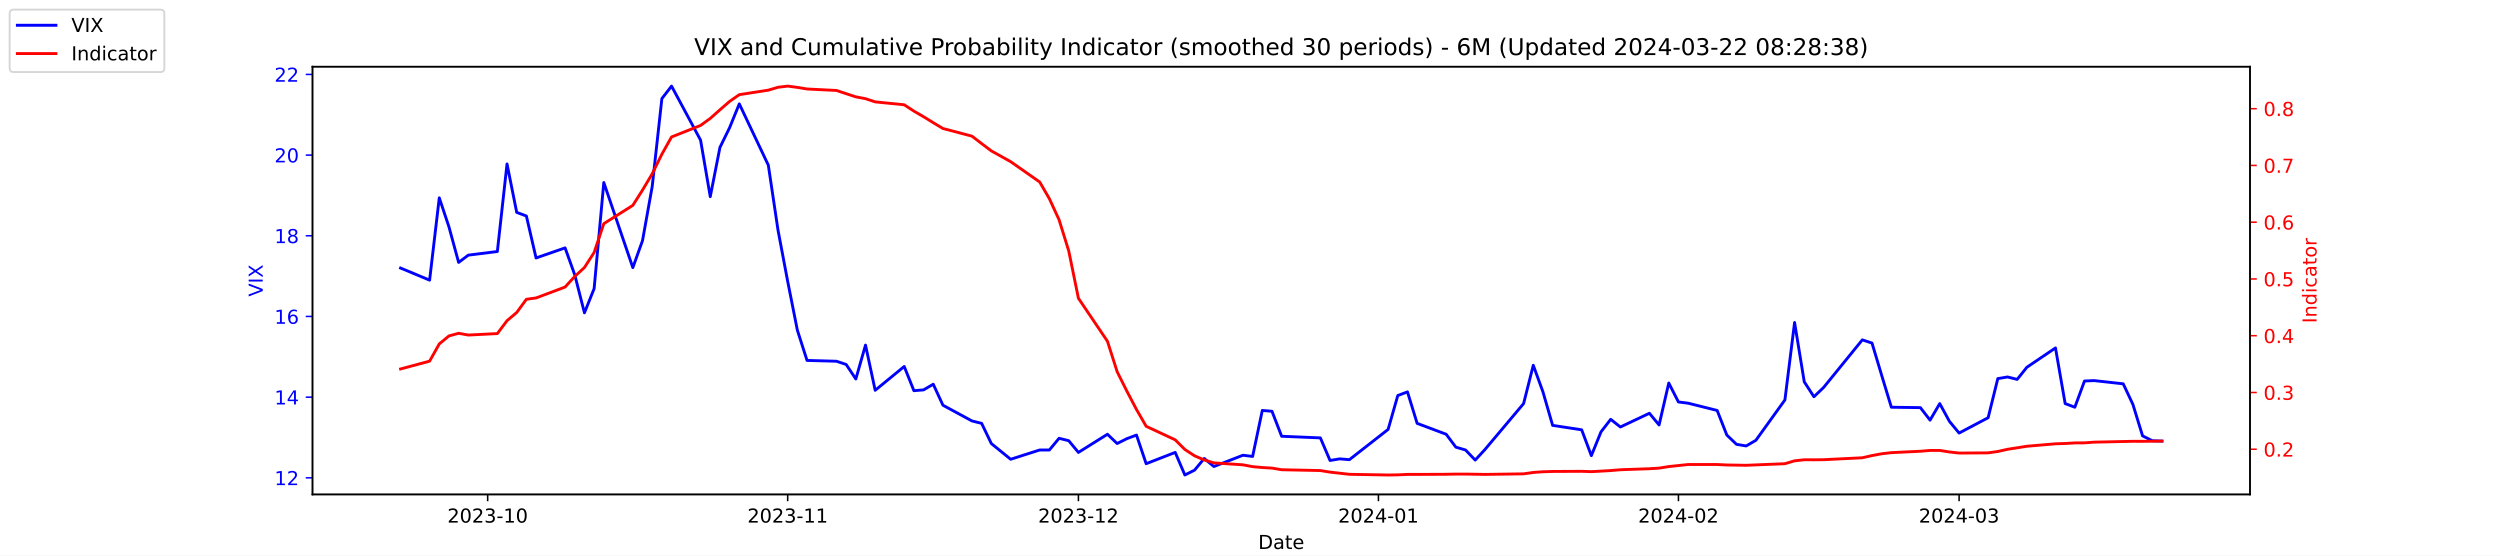
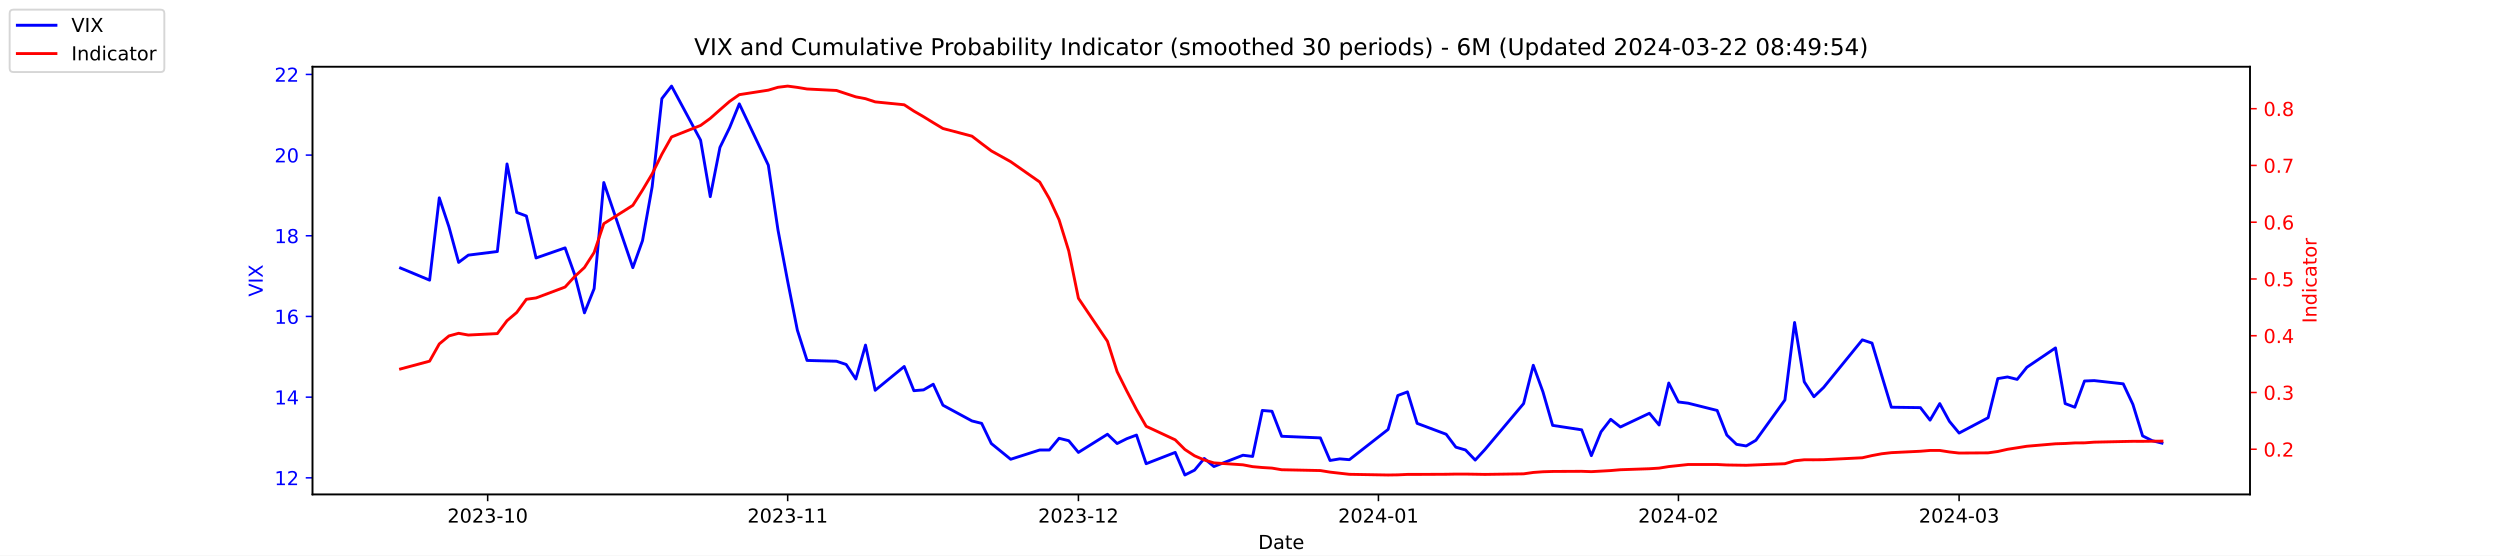
<svg xmlns="http://www.w3.org/2000/svg" xmlns:xlink="http://www.w3.org/1999/xlink" width="1296pt" height="288pt" viewBox="0 0 1296 288" version="1.1">
  <defs>
    <style type="text/css">*{stroke-linejoin: round; stroke-linecap: butt}</style>
  </defs>
  <g id="figure_1">
    <g id="patch_1">
      <path d="M 0 288  L 1296 288  L 1296 0  L 0 0  z " style="fill: #ffffff" />
    </g>
    <g id="axes_1">
      <g id="patch_2">
        <path d="M 162 256.32  L 1166.4 256.32  L 1166.4 34.56  L 162 34.56  z " style="fill: #ffffff" />
      </g>
      <g id="matplotlib.axis_1">
        <g id="xtick_1">
          <g id="line2d_1">
            <defs>
-               <path id="m52e87217d0" d="M 0 0  L 0 3.5  " style="stroke: #000000; stroke-width: 0.8" />
+               <path id="m4d97720568" d="M 0 0  L 0 3.5  " style="stroke: #000000; stroke-width: 0.8" />
            </defs>
            <g>
-               <use xlink:href="#m52e87217d0" x="252.807" y="256.32" style="stroke: #000000; stroke-width: 0.8" />
+               <use xlink:href="#m4d97720568" x="252.807" y="256.32" style="stroke: #000000; stroke-width: 0.8" />
            </g>
          </g>
          <g id="text_1">
            <g transform="translate(231.916 270.9184) scale(0.1 -0.1)">
              <defs>
                <path id="DejaVuSans-32" d="M 1228 531  L 3431 531  L 3431 0  L 469 0  L 469 531  Q 828 903 1448 1529  Q 2069 2156 2228 2338  Q 2531 2678 2651 2914  Q 2772 3150 2772 3378  Q 2772 3750 2511 3984  Q 2250 4219 1831 4219  Q 1534 4219 1204 4116  Q 875 4013 500 3803  L 500 4441  Q 881 4594 1212 4672  Q 1544 4750 1819 4750  Q 2544 4750 2975 4387  Q 3406 4025 3406 3419  Q 3406 3131 3298 2873  Q 3191 2616 2906 2266  Q 2828 2175 2409 1742  Q 1991 1309 1228 531  z " transform="scale(0.015625)" />
                <path id="DejaVuSans-30" d="M 2034 4250  Q 1547 4250 1301 3770  Q 1056 3291 1056 2328  Q 1056 1369 1301 889  Q 1547 409 2034 409  Q 2525 409 2770 889  Q 3016 1369 3016 2328  Q 3016 3291 2770 3770  Q 2525 4250 2034 4250  z M 2034 4750  Q 2819 4750 3233 4129  Q 3647 3509 3647 2328  Q 3647 1150 3233 529  Q 2819 -91 2034 -91  Q 1250 -91 836 529  Q 422 1150 422 2328  Q 422 3509 836 4129  Q 1250 4750 2034 4750  z " transform="scale(0.015625)" />
                <path id="DejaVuSans-33" d="M 2597 2516  Q 3050 2419 3304 2112  Q 3559 1806 3559 1356  Q 3559 666 3084 287  Q 2609 -91 1734 -91  Q 1441 -91 1130 -33  Q 819 25 488 141  L 488 750  Q 750 597 1062 519  Q 1375 441 1716 441  Q 2309 441 2620 675  Q 2931 909 2931 1356  Q 2931 1769 2642 2001  Q 2353 2234 1838 2234  L 1294 2234  L 1294 2753  L 1863 2753  Q 2328 2753 2575 2939  Q 2822 3125 2822 3475  Q 2822 3834 2567 4026  Q 2313 4219 1838 4219  Q 1578 4219 1281 4162  Q 984 4106 628 3988  L 628 4550  Q 988 4650 1302 4700  Q 1616 4750 1894 4750  Q 2613 4750 3031 4423  Q 3450 4097 3450 3541  Q 3450 3153 3228 2886  Q 3006 2619 2597 2516  z " transform="scale(0.015625)" />
                <path id="DejaVuSans-2d" d="M 313 2009  L 1997 2009  L 1997 1497  L 313 1497  L 313 2009  z " transform="scale(0.015625)" />
                <path id="DejaVuSans-31" d="M 794 531  L 1825 531  L 1825 4091  L 703 3866  L 703 4441  L 1819 4666  L 2450 4666  L 2450 531  L 3481 531  L 3481 0  L 794 0  L 794 531  z " transform="scale(0.015625)" />
              </defs>
              <use xlink:href="#DejaVuSans-32" />
              <use xlink:href="#DejaVuSans-30" x="63.623" />
              <use xlink:href="#DejaVuSans-32" x="127.246" />
              <use xlink:href="#DejaVuSans-33" x="190.869" />
              <use xlink:href="#DejaVuSans-2d" x="254.492" />
              <use xlink:href="#DejaVuSans-31" x="290.576" />
              <use xlink:href="#DejaVuSans-30" x="354.199" />
            </g>
          </g>
        </g>
        <g id="xtick_2">
          <g id="line2d_2">
            <g>
-               <use xlink:href="#m52e87217d0" x="408.334" y="256.32" style="stroke: #000000; stroke-width: 0.8" />
+               <use xlink:href="#m4d97720568" x="408.334" y="256.32" style="stroke: #000000; stroke-width: 0.8" />
            </g>
          </g>
          <g id="text_2">
            <g transform="translate(387.4425 270.9184) scale(0.1 -0.1)">
              <use xlink:href="#DejaVuSans-32" />
              <use xlink:href="#DejaVuSans-30" x="63.623" />
              <use xlink:href="#DejaVuSans-32" x="127.246" />
              <use xlink:href="#DejaVuSans-33" x="190.869" />
              <use xlink:href="#DejaVuSans-2d" x="254.492" />
              <use xlink:href="#DejaVuSans-31" x="290.576" />
              <use xlink:href="#DejaVuSans-31" x="354.199" />
            </g>
          </g>
        </g>
        <g id="xtick_3">
          <g id="line2d_3">
            <g>
-               <use xlink:href="#m52e87217d0" x="559.052" y="256.32" style="stroke: #000000; stroke-width: 0.8" />
+               <use xlink:href="#m4d97720568" x="559.052" y="256.32" style="stroke: #000000; stroke-width: 0.8" />
            </g>
          </g>
          <g id="text_3">
            <g transform="translate(538.161 270.9184) scale(0.1 -0.1)">
              <use xlink:href="#DejaVuSans-32" />
              <use xlink:href="#DejaVuSans-30" x="63.623" />
              <use xlink:href="#DejaVuSans-32" x="127.246" />
              <use xlink:href="#DejaVuSans-33" x="190.869" />
              <use xlink:href="#DejaVuSans-2d" x="254.492" />
              <use xlink:href="#DejaVuSans-31" x="290.576" />
              <use xlink:href="#DejaVuSans-32" x="354.199" />
            </g>
          </g>
        </g>
        <g id="xtick_4">
          <g id="line2d_4">
            <g>
-               <use xlink:href="#m52e87217d0" x="714.579" y="256.32" style="stroke: #000000; stroke-width: 0.8" />
+               <use xlink:href="#m4d97720568" x="714.579" y="256.32" style="stroke: #000000; stroke-width: 0.8" />
            </g>
          </g>
          <g id="text_4">
            <g transform="translate(693.6875 270.9184) scale(0.1 -0.1)">
              <defs>
                <path id="DejaVuSans-34" d="M 2419 4116  L 825 1625  L 2419 1625  L 2419 4116  z M 2253 4666  L 3047 4666  L 3047 1625  L 3713 1625  L 3713 1100  L 3047 1100  L 3047 0  L 2419 0  L 2419 1100  L 313 1100  L 313 1709  L 2253 4666  z " transform="scale(0.015625)" />
              </defs>
              <use xlink:href="#DejaVuSans-32" />
              <use xlink:href="#DejaVuSans-30" x="63.623" />
              <use xlink:href="#DejaVuSans-32" x="127.246" />
              <use xlink:href="#DejaVuSans-34" x="190.869" />
              <use xlink:href="#DejaVuSans-2d" x="254.492" />
              <use xlink:href="#DejaVuSans-30" x="290.576" />
              <use xlink:href="#DejaVuSans-31" x="354.199" />
            </g>
          </g>
        </g>
        <g id="xtick_5">
          <g id="line2d_5">
            <g>
-               <use xlink:href="#m52e87217d0" x="870.105" y="256.32" style="stroke: #000000; stroke-width: 0.8" />
+               <use xlink:href="#m4d97720568" x="870.105" y="256.32" style="stroke: #000000; stroke-width: 0.8" />
            </g>
          </g>
          <g id="text_5">
            <g transform="translate(849.2139 270.9184) scale(0.1 -0.1)">
              <use xlink:href="#DejaVuSans-32" />
              <use xlink:href="#DejaVuSans-30" x="63.623" />
              <use xlink:href="#DejaVuSans-32" x="127.246" />
              <use xlink:href="#DejaVuSans-34" x="190.869" />
              <use xlink:href="#DejaVuSans-2d" x="254.492" />
              <use xlink:href="#DejaVuSans-30" x="290.576" />
              <use xlink:href="#DejaVuSans-32" x="354.199" />
            </g>
          </g>
        </g>
        <g id="xtick_6">
          <g id="line2d_6">
            <g>
-               <use xlink:href="#m52e87217d0" x="1015.598" y="256.32" style="stroke: #000000; stroke-width: 0.8" />
+               <use xlink:href="#m4d97720568" x="1015.598" y="256.32" style="stroke: #000000; stroke-width: 0.8" />
            </g>
          </g>
          <g id="text_6">
            <g transform="translate(994.7064 270.9184) scale(0.1 -0.1)">
              <use xlink:href="#DejaVuSans-32" />
              <use xlink:href="#DejaVuSans-30" x="63.623" />
              <use xlink:href="#DejaVuSans-32" x="127.246" />
              <use xlink:href="#DejaVuSans-34" x="190.869" />
              <use xlink:href="#DejaVuSans-2d" x="254.492" />
              <use xlink:href="#DejaVuSans-30" x="290.576" />
              <use xlink:href="#DejaVuSans-33" x="354.199" />
            </g>
          </g>
        </g>
        <g id="text_7">
          <g transform="translate(652.2492 284.5966) scale(0.1 -0.1)">
            <defs>
              <path id="DejaVuSans-44" d="M 1259 4147  L 1259 519  L 2022 519  Q 2988 519 3436 956  Q 3884 1394 3884 2338  Q 3884 3275 3436 3711  Q 2988 4147 2022 4147  L 1259 4147  z M 628 4666  L 1925 4666  Q 3281 4666 3915 4102  Q 4550 3538 4550 2338  Q 4550 1131 3912 565  Q 3275 0 1925 0  L 628 0  L 628 4666  z " transform="scale(0.015625)" />
              <path id="DejaVuSans-61" d="M 2194 1759  Q 1497 1759 1228 1600  Q 959 1441 959 1056  Q 959 750 1161 570  Q 1363 391 1709 391  Q 2188 391 2477 730  Q 2766 1069 2766 1631  L 2766 1759  L 2194 1759  z M 3341 1997  L 3341 0  L 2766 0  L 2766 531  Q 2569 213 2275 61  Q 1981 -91 1556 -91  Q 1019 -91 701 211  Q 384 513 384 1019  Q 384 1609 779 1909  Q 1175 2209 1959 2209  L 2766 2209  L 2766 2266  Q 2766 2663 2505 2880  Q 2244 3097 1772 3097  Q 1472 3097 1187 3025  Q 903 2953 641 2809  L 641 3341  Q 956 3463 1253 3523  Q 1550 3584 1831 3584  Q 2591 3584 2966 3190  Q 3341 2797 3341 1997  z " transform="scale(0.015625)" />
              <path id="DejaVuSans-74" d="M 1172 4494  L 1172 3500  L 2356 3500  L 2356 3053  L 1172 3053  L 1172 1153  Q 1172 725 1289 603  Q 1406 481 1766 481  L 2356 481  L 2356 0  L 1766 0  Q 1100 0 847 248  Q 594 497 594 1153  L 594 3053  L 172 3053  L 172 3500  L 594 3500  L 594 4494  L 1172 4494  z " transform="scale(0.015625)" />
              <path id="DejaVuSans-65" d="M 3597 1894  L 3597 1613  L 953 1613  Q 991 1019 1311 708  Q 1631 397 2203 397  Q 2534 397 2845 478  Q 3156 559 3463 722  L 3463 178  Q 3153 47 2828 -22  Q 2503 -91 2169 -91  Q 1331 -91 842 396  Q 353 884 353 1716  Q 353 2575 817 3079  Q 1281 3584 2069 3584  Q 2775 3584 3186 3129  Q 3597 2675 3597 1894  z M 3022 2063  Q 3016 2534 2758 2815  Q 2500 3097 2075 3097  Q 1594 3097 1305 2825  Q 1016 2553 972 2059  L 3022 2063  z " transform="scale(0.015625)" />
            </defs>
            <use xlink:href="#DejaVuSans-44" />
            <use xlink:href="#DejaVuSans-61" x="77.002" />
            <use xlink:href="#DejaVuSans-74" x="138.281" />
            <use xlink:href="#DejaVuSans-65" x="177.49" />
          </g>
        </g>
      </g>
      <g id="matplotlib.axis_2">
        <g id="ytick_1">
          <g id="line2d_7">
            <defs>
-               <path id="m7aaff15468" d="M 0 0  L -3.5 0  " style="stroke: #0000ff; stroke-width: 0.8" />
+               <path id="m258f6208fd" d="M 0 0  L -3.5 0  " style="stroke: #0000ff; stroke-width: 0.8" />
            </defs>
            <g>
-               <use xlink:href="#m7aaff15468" x="162" y="247.704" style="fill: #0000ff; stroke: #0000ff; stroke-width: 0.8" />
+               <use xlink:href="#m258f6208fd" x="162" y="247.704" style="fill: #0000ff; stroke: #0000ff; stroke-width: 0.8" />
            </g>
          </g>
          <g id="text_8">
            <g style="fill: #0000ff" transform="translate(142.275 251.5031) scale(0.1 -0.1)">
              <use xlink:href="#DejaVuSans-31" />
              <use xlink:href="#DejaVuSans-32" x="63.623" />
            </g>
          </g>
        </g>
        <g id="ytick_2">
          <g id="line2d_8">
            <g>
-               <use xlink:href="#m7aaff15468" x="162" y="205.878" style="fill: #0000ff; stroke: #0000ff; stroke-width: 0.8" />
+               <use xlink:href="#m258f6208fd" x="162" y="205.878" style="fill: #0000ff; stroke: #0000ff; stroke-width: 0.8" />
            </g>
          </g>
          <g id="text_9">
            <g style="fill: #0000ff" transform="translate(142.275 209.6774) scale(0.1 -0.1)">
              <use xlink:href="#DejaVuSans-31" />
              <use xlink:href="#DejaVuSans-34" x="63.623" />
            </g>
          </g>
        </g>
        <g id="ytick_3">
          <g id="line2d_9">
            <g>
-               <use xlink:href="#m7aaff15468" x="162" y="164.052" style="fill: #0000ff; stroke: #0000ff; stroke-width: 0.8" />
+               <use xlink:href="#m258f6208fd" x="162" y="164.052" style="fill: #0000ff; stroke: #0000ff; stroke-width: 0.8" />
            </g>
          </g>
          <g id="text_10">
            <g style="fill: #0000ff" transform="translate(142.275 167.8517) scale(0.1 -0.1)">
              <defs>
                <path id="DejaVuSans-36" d="M 2113 2584  Q 1688 2584 1439 2293  Q 1191 2003 1191 1497  Q 1191 994 1439 701  Q 1688 409 2113 409  Q 2538 409 2786 701  Q 3034 994 3034 1497  Q 3034 2003 2786 2293  Q 2538 2584 2113 2584  z M 3366 4563  L 3366 3988  Q 3128 4100 2886 4159  Q 2644 4219 2406 4219  Q 1781 4219 1451 3797  Q 1122 3375 1075 2522  Q 1259 2794 1537 2939  Q 1816 3084 2150 3084  Q 2853 3084 3261 2657  Q 3669 2231 3669 1497  Q 3669 778 3244 343  Q 2819 -91 2113 -91  Q 1303 -91 875 529  Q 447 1150 447 2328  Q 447 3434 972 4092  Q 1497 4750 2381 4750  Q 2619 4750 2861 4703  Q 3103 4656 3366 4563  z " transform="scale(0.015625)" />
              </defs>
              <use xlink:href="#DejaVuSans-31" />
              <use xlink:href="#DejaVuSans-36" x="63.623" />
            </g>
          </g>
        </g>
        <g id="ytick_4">
          <g id="line2d_10">
            <g>
-               <use xlink:href="#m7aaff15468" x="162" y="122.227" style="fill: #0000ff; stroke: #0000ff; stroke-width: 0.8" />
+               <use xlink:href="#m258f6208fd" x="162" y="122.227" style="fill: #0000ff; stroke: #0000ff; stroke-width: 0.8" />
            </g>
          </g>
          <g id="text_11">
            <g style="fill: #0000ff" transform="translate(142.275 126.0259) scale(0.1 -0.1)">
              <defs>
                <path id="DejaVuSans-38" d="M 2034 2216  Q 1584 2216 1326 1975  Q 1069 1734 1069 1313  Q 1069 891 1326 650  Q 1584 409 2034 409  Q 2484 409 2743 651  Q 3003 894 3003 1313  Q 3003 1734 2745 1975  Q 2488 2216 2034 2216  z M 1403 2484  Q 997 2584 770 2862  Q 544 3141 544 3541  Q 544 4100 942 4425  Q 1341 4750 2034 4750  Q 2731 4750 3128 4425  Q 3525 4100 3525 3541  Q 3525 3141 3298 2862  Q 3072 2584 2669 2484  Q 3125 2378 3379 2068  Q 3634 1759 3634 1313  Q 3634 634 3220 271  Q 2806 -91 2034 -91  Q 1263 -91 848 271  Q 434 634 434 1313  Q 434 1759 690 2068  Q 947 2378 1403 2484  z M 1172 3481  Q 1172 3119 1398 2916  Q 1625 2713 2034 2713  Q 2441 2713 2670 2916  Q 2900 3119 2900 3481  Q 2900 3844 2670 4047  Q 2441 4250 2034 4250  Q 1625 4250 1398 4047  Q 1172 3844 1172 3481  z " transform="scale(0.015625)" />
              </defs>
              <use xlink:href="#DejaVuSans-31" />
              <use xlink:href="#DejaVuSans-38" x="63.623" />
            </g>
          </g>
        </g>
        <g id="ytick_5">
          <g id="line2d_11">
            <g>
-               <use xlink:href="#m7aaff15468" x="162" y="80.401" style="fill: #0000ff; stroke: #0000ff; stroke-width: 0.8" />
+               <use xlink:href="#m258f6208fd" x="162" y="80.401" style="fill: #0000ff; stroke: #0000ff; stroke-width: 0.8" />
            </g>
          </g>
          <g id="text_12">
            <g style="fill: #0000ff" transform="translate(142.275 84.2002) scale(0.1 -0.1)">
              <use xlink:href="#DejaVuSans-32" />
              <use xlink:href="#DejaVuSans-30" x="63.623" />
            </g>
          </g>
        </g>
        <g id="ytick_6">
          <g id="line2d_12">
            <g>
-               <use xlink:href="#m7aaff15468" x="162" y="38.575" style="fill: #0000ff; stroke: #0000ff; stroke-width: 0.8" />
+               <use xlink:href="#m258f6208fd" x="162" y="38.575" style="fill: #0000ff; stroke: #0000ff; stroke-width: 0.8" />
            </g>
          </g>
          <g id="text_13">
            <g style="fill: #0000ff" transform="translate(142.275 42.37447) scale(0.1 -0.1)">
              <use xlink:href="#DejaVuSans-32" />
              <use xlink:href="#DejaVuSans-32" x="63.623" />
            </g>
          </g>
        </g>
        <g id="text_14">
          <g style="fill: #0000ff" transform="translate(136.1953 153.7603) rotate(-90) scale(0.1 -0.1)">
            <defs>
              <path id="DejaVuSans-56" d="M 1831 0  L 50 4666  L 709 4666  L 2188 738  L 3669 4666  L 4325 4666  L 2547 0  L 1831 0  z " transform="scale(0.015625)" />
              <path id="DejaVuSans-49" d="M 628 4666  L 1259 4666  L 1259 0  L 628 0  L 628 4666  z " transform="scale(0.015625)" />
              <path id="DejaVuSans-58" d="M 403 4666  L 1081 4666  L 2241 2931  L 3406 4666  L 4084 4666  L 2584 2425  L 4184 0  L 3506 0  L 2194 1984  L 872 0  L 191 0  L 1856 2491  L 403 4666  z " transform="scale(0.015625)" />
            </defs>
            <use xlink:href="#DejaVuSans-56" />
            <use xlink:href="#DejaVuSans-49" x="68.408" />
            <use xlink:href="#DejaVuSans-58" x="97.9" />
          </g>
        </g>
      </g>
      <g id="line2d_13">
-         <path d="M 207.655 138.957  L 222.705 145.231  L 227.722 102.569  L 232.739 117.626  L 237.756 136.029  L 242.773 132.265  L 257.824 130.383  L 262.841 85.002  L 267.858 110.097  L 272.875 111.979  L 277.892 133.729  L 292.943 128.501  L 297.96 142.512  L 302.977 162.17  L 307.994 149.623  L 313.011 94.622  L 328.062 138.748  L 333.079 124.736  L 338.096 96.713  L 343.113 51.123  L 348.13 44.64  L 363.181 72.663  L 368.198 101.941  L 373.215 76.428  L 378.232 66.18  L 383.249 53.842  L 398.3 85.629  L 403.317 119.299  L 408.334 145.858  L 413.351 171.163  L 418.368 186.847  L 433.628 187.266  L 438.645 188.939  L 443.662 196.467  L 448.679 178.901  L 453.696 202.323  L 468.747 189.984  L 473.764 202.532  L 478.781 202.114  L 483.798 199.186  L 488.815 210.061  L 503.866 218.217  L 508.883 219.472  L 513.9 229.928  L 523.934 238.084  L 538.984 233.274  L 544.001 233.274  L 549.018 227.209  L 554.035 228.464  L 559.052 234.529  L 574.103 225.118  L 579.12 229.928  L 584.137 227.418  L 589.154 225.536  L 594.171 240.384  L 609.222 234.529  L 614.239 246.24  L 619.256 243.73  L 624.273 237.666  L 629.29 241.848  L 644.341 235.993  L 649.358 236.62  L 654.375 212.779  L 659.392 213.198  L 664.409 226.164  L 684.477 227  L 689.494 238.711  L 694.511 237.875  L 699.528 238.293  L 719.596 222.608  L 724.613 205.042  L 729.63 203.159  L 734.647 219.472  L 749.698 225.118  L 754.715 231.81  L 759.732 233.274  L 764.749 238.502  L 769.766 233.065  L 789.834 209.224  L 794.851 189.357  L 799.868 203.159  L 804.885 220.517  L 819.936 222.818  L 824.952 236.202  L 829.969 223.863  L 834.986 217.38  L 840.003 221.354  L 855.054 214.243  L 860.071 220.308  L 865.088 198.559  L 870.105 208.388  L 875.122 209.015  L 890.173 212.779  L 895.19 225.536  L 900.207 230.346  L 905.224 231.183  L 910.241 228.255  L 925.292 207.342  L 930.309 167.189  L 935.326 197.931  L 940.343 205.669  L 945.36 200.859  L 965.428 176.182  L 970.445 177.855  L 975.462 194.585  L 980.479 211.106  L 995.53 211.316  L 1000.547 217.798  L 1005.564 209.224  L 1010.581 218.426  L 1015.598 224.491  L 1030.649 216.544  L 1035.666 196.258  L 1040.683 195.422  L 1045.7 196.677  L 1050.717 190.403  L 1065.559 180.364  L 1070.576 209.224  L 1075.593 211.106  L 1080.61 197.513  L 1085.627 197.304  L 1100.678 198.977  L 1105.695 209.642  L 1110.711 225.955  L 1115.728 228.464  L 1120.745 228.673  " clip-path="url(#pb12038849e)" style="fill: none; stroke: #0000ff; stroke-width: 1.5; stroke-linecap: square" />
+         <path d="M 207.655 138.957  L 222.705 145.231  L 227.722 102.569  L 232.739 117.626  L 237.756 136.029  L 242.773 132.265  L 257.824 130.383  L 262.841 85.002  L 267.858 110.097  L 272.875 111.979  L 277.892 133.729  L 292.943 128.501  L 297.96 142.512  L 302.977 162.17  L 307.994 149.623  L 313.011 94.622  L 328.062 138.748  L 333.079 124.736  L 338.096 96.713  L 343.113 51.123  L 348.13 44.64  L 363.181 72.663  L 368.198 101.941  L 373.215 76.428  L 378.232 66.18  L 383.249 53.842  L 398.3 85.629  L 403.317 119.299  L 408.334 145.858  L 413.351 171.163  L 418.368 186.847  L 433.628 187.266  L 438.645 188.939  L 443.662 196.467  L 448.679 178.901  L 453.696 202.323  L 468.747 189.984  L 473.764 202.532  L 478.781 202.114  L 483.798 199.186  L 488.815 210.061  L 503.866 218.217  L 508.883 219.472  L 513.9 229.928  L 523.934 238.084  L 538.984 233.274  L 544.001 233.274  L 549.018 227.209  L 554.035 228.464  L 559.052 234.529  L 574.103 225.118  L 579.12 229.928  L 584.137 227.418  L 589.154 225.536  L 594.171 240.384  L 609.222 234.529  L 614.239 246.24  L 619.256 243.73  L 624.273 237.666  L 629.29 241.848  L 644.341 235.993  L 649.358 236.62  L 654.375 212.779  L 659.392 213.198  L 664.409 226.164  L 684.477 227  L 689.494 238.711  L 694.511 237.875  L 699.528 238.293  L 719.596 222.608  L 724.613 205.042  L 729.63 203.159  L 734.647 219.472  L 749.698 225.118  L 754.715 231.81  L 759.732 233.274  L 764.749 238.502  L 769.766 233.065  L 789.834 209.224  L 794.851 189.357  L 799.868 203.159  L 804.885 220.517  L 819.936 222.818  L 824.952 236.202  L 829.969 223.863  L 834.986 217.38  L 840.003 221.354  L 855.054 214.243  L 860.071 220.308  L 865.088 198.559  L 870.105 208.388  L 875.122 209.015  L 890.173 212.779  L 895.19 225.536  L 900.207 230.346  L 905.224 231.183  L 910.241 228.255  L 925.292 207.342  L 930.309 167.189  L 935.326 197.931  L 940.343 205.669  L 945.36 200.859  L 965.428 176.182  L 970.445 177.855  L 975.462 194.585  L 980.479 211.106  L 995.53 211.316  L 1000.547 217.798  L 1005.564 209.224  L 1010.581 218.426  L 1015.598 224.491  L 1030.649 216.544  L 1035.666 196.258  L 1040.683 195.422  L 1045.7 196.677  L 1050.717 190.403  L 1065.559 180.364  L 1070.576 209.224  L 1075.593 211.106  L 1080.61 197.513  L 1085.627 197.304  L 1100.678 198.977  L 1105.695 209.642  L 1110.711 225.955  L 1115.728 228.464  L 1120.745 229.719  " clip-path="url(#p4dc5f3c552)" style="fill: none; stroke: #0000ff; stroke-width: 1.5; stroke-linecap: square" />
      </g>
      <g id="patch_3">
        <path d="M 162 256.32  L 162 34.56  " style="fill: none; stroke: #000000; stroke-width: 0.8; stroke-linejoin: miter; stroke-linecap: square" />
      </g>
      <g id="patch_4">
        <path d="M 1166.4 256.32  L 1166.4 34.56  " style="fill: none; stroke: #000000; stroke-width: 0.8; stroke-linejoin: miter; stroke-linecap: square" />
      </g>
      <g id="patch_5">
        <path d="M 162 256.32  L 1166.4 256.32  " style="fill: none; stroke: #000000; stroke-width: 0.8; stroke-linejoin: miter; stroke-linecap: square" />
      </g>
      <g id="patch_6">
        <path d="M 162 34.56  L 1166.4 34.56  " style="fill: none; stroke: #000000; stroke-width: 0.8; stroke-linejoin: miter; stroke-linecap: square" />
      </g>
    </g>
    <g id="axes_2">
      <g id="matplotlib.axis_3">
        <g id="ytick_7">
          <g id="line2d_14">
            <defs>
-               <path id="m39a2d31871" d="M 0 0  L 3.5 0  " style="stroke: #ff0000; stroke-width: 0.8" />
+               <path id="m35f347a5c9" d="M 0 0  L 3.5 0  " style="stroke: #ff0000; stroke-width: 0.8" />
            </defs>
            <g>
-               <use xlink:href="#m39a2d31871" x="1166.4" y="232.889" style="fill: #ff0000; stroke: #ff0000; stroke-width: 0.8" />
+               <use xlink:href="#m35f347a5c9" x="1166.4" y="232.889" style="fill: #ff0000; stroke: #ff0000; stroke-width: 0.8" />
            </g>
          </g>
          <g id="text_15">
-             <g style="fill: #ff0000" transform="translate(1173.4 236.6883) scale(0.1 -0.1)">
+             <g style="fill: #ff0000" transform="translate(1173.4 236.6884) scale(0.1 -0.1)">
              <defs>
                <path id="DejaVuSans-2e" d="M 684 794  L 1344 794  L 1344 0  L 684 0  L 684 794  z " transform="scale(0.015625)" />
              </defs>
              <use xlink:href="#DejaVuSans-30" />
              <use xlink:href="#DejaVuSans-2e" x="63.623" />
              <use xlink:href="#DejaVuSans-32" x="95.41" />
            </g>
          </g>
        </g>
        <g id="ytick_8">
          <g id="line2d_15">
            <g>
-               <use xlink:href="#m39a2d31871" x="1166.4" y="203.464" style="fill: #ff0000; stroke: #ff0000; stroke-width: 0.8" />
+               <use xlink:href="#m35f347a5c9" x="1166.4" y="203.464" style="fill: #ff0000; stroke: #ff0000; stroke-width: 0.8" />
            </g>
          </g>
          <g id="text_16">
-             <g style="fill: #ff0000" transform="translate(1173.4 207.2635) scale(0.1 -0.1)">
+             <g style="fill: #ff0000" transform="translate(1173.4 207.2636) scale(0.1 -0.1)">
              <use xlink:href="#DejaVuSans-30" />
              <use xlink:href="#DejaVuSans-2e" x="63.623" />
              <use xlink:href="#DejaVuSans-33" x="95.41" />
            </g>
          </g>
        </g>
        <g id="ytick_9">
          <g id="line2d_16">
            <g>
-               <use xlink:href="#m39a2d31871" x="1166.4" y="174.039" style="fill: #ff0000; stroke: #ff0000; stroke-width: 0.8" />
+               <use xlink:href="#m35f347a5c9" x="1166.4" y="174.04" style="fill: #ff0000; stroke: #ff0000; stroke-width: 0.8" />
            </g>
          </g>
          <g id="text_17">
-             <g style="fill: #ff0000" transform="translate(1173.4 177.8387) scale(0.1 -0.1)">
+             <g style="fill: #ff0000" transform="translate(1173.4 177.8388) scale(0.1 -0.1)">
              <use xlink:href="#DejaVuSans-30" />
              <use xlink:href="#DejaVuSans-2e" x="63.623" />
              <use xlink:href="#DejaVuSans-34" x="95.41" />
            </g>
          </g>
        </g>
        <g id="ytick_10">
          <g id="line2d_17">
            <g>
-               <use xlink:href="#m39a2d31871" x="1166.4" y="144.615" style="fill: #ff0000; stroke: #ff0000; stroke-width: 0.8" />
+               <use xlink:href="#m35f347a5c9" x="1166.4" y="144.615" style="fill: #ff0000; stroke: #ff0000; stroke-width: 0.8" />
            </g>
          </g>
          <g id="text_18">
-             <g style="fill: #ff0000" transform="translate(1173.4 148.4139) scale(0.1 -0.1)">
+             <g style="fill: #ff0000" transform="translate(1173.4 148.414) scale(0.1 -0.1)">
              <defs>
                <path id="DejaVuSans-35" d="M 691 4666  L 3169 4666  L 3169 4134  L 1269 4134  L 1269 2991  Q 1406 3038 1543 3061  Q 1681 3084 1819 3084  Q 2600 3084 3056 2656  Q 3513 2228 3513 1497  Q 3513 744 3044 326  Q 2575 -91 1722 -91  Q 1428 -91 1123 -41  Q 819 9 494 109  L 494 744  Q 775 591 1075 516  Q 1375 441 1709 441  Q 2250 441 2565 725  Q 2881 1009 2881 1497  Q 2881 1984 2565 2268  Q 2250 2553 1709 2553  Q 1456 2553 1204 2497  Q 953 2441 691 2322  L 691 4666  z " transform="scale(0.015625)" />
              </defs>
              <use xlink:href="#DejaVuSans-30" />
              <use xlink:href="#DejaVuSans-2e" x="63.623" />
              <use xlink:href="#DejaVuSans-35" x="95.41" />
            </g>
          </g>
        </g>
        <g id="ytick_11">
          <g id="line2d_18">
            <g>
-               <use xlink:href="#m39a2d31871" x="1166.4" y="115.19" style="fill: #ff0000; stroke: #ff0000; stroke-width: 0.8" />
+               <use xlink:href="#m35f347a5c9" x="1166.4" y="115.19" style="fill: #ff0000; stroke: #ff0000; stroke-width: 0.8" />
            </g>
          </g>
          <g id="text_19">
-             <g style="fill: #ff0000" transform="translate(1173.4 118.9891) scale(0.1 -0.1)">
+             <g style="fill: #ff0000" transform="translate(1173.4 118.9892) scale(0.1 -0.1)">
              <use xlink:href="#DejaVuSans-30" />
              <use xlink:href="#DejaVuSans-2e" x="63.623" />
              <use xlink:href="#DejaVuSans-36" x="95.41" />
            </g>
          </g>
        </g>
        <g id="ytick_12">
          <g id="line2d_19">
            <g>
-               <use xlink:href="#m39a2d31871" x="1166.4" y="85.765" style="fill: #ff0000; stroke: #ff0000; stroke-width: 0.8" />
+               <use xlink:href="#m35f347a5c9" x="1166.4" y="85.765" style="fill: #ff0000; stroke: #ff0000; stroke-width: 0.8" />
            </g>
          </g>
          <g id="text_20">
-             <g style="fill: #ff0000" transform="translate(1173.4 89.5643) scale(0.1 -0.1)">
+             <g style="fill: #ff0000" transform="translate(1173.4 89.5644) scale(0.1 -0.1)">
              <defs>
                <path id="DejaVuSans-37" d="M 525 4666  L 3525 4666  L 3525 4397  L 1831 0  L 1172 0  L 2766 4134  L 525 4134  L 525 4666  z " transform="scale(0.015625)" />
              </defs>
              <use xlink:href="#DejaVuSans-30" />
              <use xlink:href="#DejaVuSans-2e" x="63.623" />
              <use xlink:href="#DejaVuSans-37" x="95.41" />
            </g>
          </g>
        </g>
        <g id="ytick_13">
          <g id="line2d_20">
            <g>
-               <use xlink:href="#m39a2d31871" x="1166.4" y="56.34" style="fill: #ff0000; stroke: #ff0000; stroke-width: 0.8" />
+               <use xlink:href="#m35f347a5c9" x="1166.4" y="56.34" style="fill: #ff0000; stroke: #ff0000; stroke-width: 0.8" />
            </g>
          </g>
          <g id="text_21">
-             <g style="fill: #ff0000" transform="translate(1173.4 60.1395) scale(0.1 -0.1)">
+             <g style="fill: #ff0000" transform="translate(1173.4 60.1396) scale(0.1 -0.1)">
              <use xlink:href="#DejaVuSans-30" />
              <use xlink:href="#DejaVuSans-2e" x="63.623" />
              <use xlink:href="#DejaVuSans-38" x="95.41" />
            </g>
          </g>
        </g>
        <g id="text_22">
          <g style="fill: #ff0000" transform="translate(1200.902 167.5353) rotate(-90) scale(0.1 -0.1)">
            <defs>
              <path id="DejaVuSans-6e" d="M 3513 2113  L 3513 0  L 2938 0  L 2938 2094  Q 2938 2591 2744 2837  Q 2550 3084 2163 3084  Q 1697 3084 1428 2787  Q 1159 2491 1159 1978  L 1159 0  L 581 0  L 581 3500  L 1159 3500  L 1159 2956  Q 1366 3272 1645 3428  Q 1925 3584 2291 3584  Q 2894 3584 3203 3211  Q 3513 2838 3513 2113  z " transform="scale(0.015625)" />
              <path id="DejaVuSans-64" d="M 2906 2969  L 2906 4863  L 3481 4863  L 3481 0  L 2906 0  L 2906 525  Q 2725 213 2448 61  Q 2172 -91 1784 -91  Q 1150 -91 751 415  Q 353 922 353 1747  Q 353 2572 751 3078  Q 1150 3584 1784 3584  Q 2172 3584 2448 3432  Q 2725 3281 2906 2969  z M 947 1747  Q 947 1113 1208 752  Q 1469 391 1925 391  Q 2381 391 2643 752  Q 2906 1113 2906 1747  Q 2906 2381 2643 2742  Q 2381 3103 1925 3103  Q 1469 3103 1208 2742  Q 947 2381 947 1747  z " transform="scale(0.015625)" />
              <path id="DejaVuSans-69" d="M 603 3500  L 1178 3500  L 1178 0  L 603 0  L 603 3500  z M 603 4863  L 1178 4863  L 1178 4134  L 603 4134  L 603 4863  z " transform="scale(0.015625)" />
              <path id="DejaVuSans-63" d="M 3122 3366  L 3122 2828  Q 2878 2963 2633 3030  Q 2388 3097 2138 3097  Q 1578 3097 1268 2742  Q 959 2388 959 1747  Q 959 1106 1268 751  Q 1578 397 2138 397  Q 2388 397 2633 464  Q 2878 531 3122 666  L 3122 134  Q 2881 22 2623 -34  Q 2366 -91 2075 -91  Q 1284 -91 818 406  Q 353 903 353 1747  Q 353 2603 823 3093  Q 1294 3584 2113 3584  Q 2378 3584 2631 3529  Q 2884 3475 3122 3366  z " transform="scale(0.015625)" />
              <path id="DejaVuSans-6f" d="M 1959 3097  Q 1497 3097 1228 2736  Q 959 2375 959 1747  Q 959 1119 1226 758  Q 1494 397 1959 397  Q 2419 397 2687 759  Q 2956 1122 2956 1747  Q 2956 2369 2687 2733  Q 2419 3097 1959 3097  z M 1959 3584  Q 2709 3584 3137 3096  Q 3566 2609 3566 1747  Q 3566 888 3137 398  Q 2709 -91 1959 -91  Q 1206 -91 779 398  Q 353 888 353 1747  Q 353 2609 779 3096  Q 1206 3584 1959 3584  z " transform="scale(0.015625)" />
              <path id="DejaVuSans-72" d="M 2631 2963  Q 2534 3019 2420 3045  Q 2306 3072 2169 3072  Q 1681 3072 1420 2755  Q 1159 2438 1159 1844  L 1159 0  L 581 0  L 581 3500  L 1159 3500  L 1159 2956  Q 1341 3275 1631 3429  Q 1922 3584 2338 3584  Q 2397 3584 2469 3576  Q 2541 3569 2628 3553  L 2631 2963  z " transform="scale(0.015625)" />
            </defs>
            <use xlink:href="#DejaVuSans-49" />
            <use xlink:href="#DejaVuSans-6e" x="29.492" />
            <use xlink:href="#DejaVuSans-64" x="92.871" />
            <use xlink:href="#DejaVuSans-69" x="156.348" />
            <use xlink:href="#DejaVuSans-63" x="184.131" />
            <use xlink:href="#DejaVuSans-61" x="239.111" />
            <use xlink:href="#DejaVuSans-74" x="300.391" />
            <use xlink:href="#DejaVuSans-6f" x="339.6" />
            <use xlink:href="#DejaVuSans-72" x="400.781" />
          </g>
        </g>
      </g>
      <g id="line2d_21">
-         <path d="M 207.655 191.265  L 222.705 187.22  L 227.722 178.296  L 232.739 174.144  L 237.756 172.782  L 242.773 173.684  L 257.824 172.929  L 262.841 166.241  L 267.858 161.993  L 272.875 155.148  L 277.892 154.455  L 292.943 148.8  L 297.96 143.295  L 302.977 138.673  L 307.994 130.877  L 313.011 115.948  L 328.062 106.452  L 333.079 98.547  L 338.096 90.099  L 343.113 79.936  L 348.13 70.996  L 363.181 65.03  L 368.198 61.373  L 373.215 56.924  L 378.232 52.565  L 383.249 49.074  L 398.3 46.736  L 403.317 45.246  L 408.334 44.64  L 413.351 45.299  L 418.368 46.134  L 433.628 46.898  L 438.645 48.564  L 443.662 50.211  L 448.679 51.163  L 453.696 52.814  L 468.747 54.319  L 473.764 57.602  L 478.781 60.512  L 483.798 63.6  L 488.815 66.612  L 503.866 70.588  L 508.883 74.439  L 513.9 78.224  L 523.934 83.813  L 538.984 94.356  L 544.001 103.024  L 549.018 113.923  L 554.035 130.086  L 559.052 154.622  L 574.103 176.926  L 579.12 192.671  L 584.137 202.718  L 589.154 212.283  L 594.171 220.988  L 609.222 228.005  L 614.239 233.011  L 619.256 236.29  L 624.273 238.441  L 629.29 239.963  L 644.341 240.96  L 649.358 241.915  L 654.375 242.361  L 659.392 242.668  L 664.409 243.51  L 684.477 243.936  L 689.494 244.749  L 694.511 245.318  L 699.528 245.883  L 719.596 246.24  L 724.613 246.164  L 729.63 245.935  L 734.647 245.935  L 749.698 245.861  L 754.715 245.764  L 759.732 245.764  L 764.749 245.845  L 769.766 245.935  L 789.834 245.637  L 794.851 244.919  L 799.868 244.56  L 804.885 244.404  L 819.936 244.328  L 824.952 244.505  L 829.969 244.229  L 834.986 243.939  L 840.003 243.51  L 855.054 242.989  L 860.071 242.676  L 865.088 241.872  L 870.105 241.342  L 875.122 240.798  L 890.173 240.798  L 895.19 241.043  L 900.207 241.125  L 905.224 241.207  L 910.241 241.002  L 925.292 240.389  L 930.309 238.889  L 935.326 238.343  L 940.343 238.357  L 945.36 238.305  L 965.428 237.311  L 970.445 236.172  L 975.462 235.233  L 980.479 234.655  L 995.53 233.927  L 1000.547 233.508  L 1005.564 233.508  L 1010.581 234.299  L 1015.598 234.864  L 1030.649 234.76  L 1035.666 234.052  L 1040.683 232.922  L 1045.7 232.138  L 1050.717 231.335  L 1065.559 230.065  L 1070.576 229.905  L 1075.593 229.609  L 1080.61 229.575  L 1085.627 229.213  L 1100.678 228.881  L 1105.695 228.777  L 1110.711 228.791  L 1115.728 228.728  L 1120.745 228.644  " clip-path="url(#pb12038849e)" style="fill: none; stroke: #ff0000; stroke-width: 1.5; stroke-linecap: square" />
+         <path d="M 207.655 191.265  L 222.705 187.22  L 227.722 178.295  L 232.739 174.144  L 237.756 172.782  L 242.773 173.684  L 257.824 172.929  L 262.841 166.24  L 267.858 161.992  L 272.875 155.148  L 277.892 154.454  L 292.943 148.8  L 297.96 143.294  L 302.977 138.673  L 307.994 130.877  L 313.011 115.947  L 328.062 106.452  L 333.079 98.547  L 338.096 90.098  L 343.113 79.935  L 348.13 70.996  L 363.181 65.03  L 368.198 61.373  L 373.215 56.924  L 378.232 52.565  L 383.249 49.074  L 398.3 46.736  L 403.317 45.246  L 408.334 44.64  L 413.351 45.299  L 418.368 46.134  L 433.628 46.898  L 438.645 48.564  L 443.662 50.211  L 448.679 51.163  L 453.696 52.814  L 468.747 54.319  L 473.764 57.602  L 478.781 60.512  L 483.798 63.6  L 488.815 66.612  L 503.866 70.588  L 508.883 74.439  L 513.9 78.223  L 523.934 83.813  L 538.984 94.356  L 544.001 103.023  L 549.018 113.922  L 554.035 130.086  L 559.052 154.621  L 574.103 176.926  L 579.12 192.67  L 584.137 202.718  L 589.154 212.283  L 594.171 220.988  L 609.222 228.005  L 614.239 233.01  L 619.256 236.29  L 624.273 238.441  L 629.29 239.963  L 644.341 240.96  L 649.358 241.915  L 654.375 242.361  L 659.392 242.668  L 664.409 243.51  L 684.477 243.936  L 689.494 244.749  L 694.511 245.318  L 699.528 245.883  L 719.596 246.24  L 724.613 246.164  L 729.63 245.935  L 734.647 245.935  L 749.698 245.861  L 754.715 245.764  L 759.732 245.764  L 764.749 245.845  L 769.766 245.935  L 789.834 245.637  L 794.851 244.919  L 799.868 244.56  L 804.885 244.404  L 819.936 244.328  L 824.952 244.505  L 829.969 244.229  L 834.986 243.939  L 840.003 243.51  L 855.054 242.989  L 860.071 242.676  L 865.088 241.872  L 870.105 241.342  L 875.122 240.798  L 890.173 240.798  L 895.19 241.043  L 900.207 241.125  L 905.224 241.207  L 910.241 241.002  L 925.292 240.389  L 930.309 238.889  L 935.326 238.342  L 940.343 238.357  L 945.36 238.305  L 965.428 237.311  L 970.445 236.172  L 975.462 235.233  L 980.479 234.655  L 995.53 233.927  L 1000.547 233.508  L 1005.564 233.508  L 1010.581 234.299  L 1015.598 234.864  L 1030.649 234.76  L 1035.666 234.052  L 1040.683 232.922  L 1045.7 232.138  L 1050.717 231.335  L 1065.559 230.064  L 1070.576 229.904  L 1075.593 229.608  L 1080.61 229.575  L 1085.627 229.213  L 1100.678 228.881  L 1105.695 228.777  L 1110.711 228.791  L 1115.728 228.728  L 1120.745 228.679  " clip-path="url(#p4dc5f3c552)" style="fill: none; stroke: #ff0000; stroke-width: 1.5; stroke-linecap: square" />
      </g>
      <g id="patch_7">
        <path d="M 162 256.32  L 162 34.56  " style="fill: none; stroke: #000000; stroke-width: 0.8; stroke-linejoin: miter; stroke-linecap: square" />
      </g>
      <g id="patch_8">
        <path d="M 1166.4 256.32  L 1166.4 34.56  " style="fill: none; stroke: #000000; stroke-width: 0.8; stroke-linejoin: miter; stroke-linecap: square" />
      </g>
      <g id="patch_9">
        <path d="M 162 256.32  L 1166.4 256.32  " style="fill: none; stroke: #000000; stroke-width: 0.8; stroke-linejoin: miter; stroke-linecap: square" />
      </g>
      <g id="patch_10">
        <path d="M 162 34.56  L 1166.4 34.56  " style="fill: none; stroke: #000000; stroke-width: 0.8; stroke-linejoin: miter; stroke-linecap: square" />
      </g>
      <g id="text_23">
        <g transform="translate(359.8481 28.56) scale(0.12 -0.12)">
          <defs>
            <path id="DejaVuSans-20" transform="scale(0.015625)" />
            <path id="DejaVuSans-43" d="M 4122 4306  L 4122 3641  Q 3803 3938 3442 4084  Q 3081 4231 2675 4231  Q 1875 4231 1450 3742  Q 1025 3253 1025 2328  Q 1025 1406 1450 917  Q 1875 428 2675 428  Q 3081 428 3442 575  Q 3803 722 4122 1019  L 4122 359  Q 3791 134 3420 21  Q 3050 -91 2638 -91  Q 1578 -91 968 557  Q 359 1206 359 2328  Q 359 3453 968 4101  Q 1578 4750 2638 4750  Q 3056 4750 3426 4639  Q 3797 4528 4122 4306  z " transform="scale(0.015625)" />
            <path id="DejaVuSans-75" d="M 544 1381  L 544 3500  L 1119 3500  L 1119 1403  Q 1119 906 1312 657  Q 1506 409 1894 409  Q 2359 409 2629 706  Q 2900 1003 2900 1516  L 2900 3500  L 3475 3500  L 3475 0  L 2900 0  L 2900 538  Q 2691 219 2414 64  Q 2138 -91 1772 -91  Q 1169 -91 856 284  Q 544 659 544 1381  z M 1991 3584  L 1991 3584  z " transform="scale(0.015625)" />
            <path id="DejaVuSans-6d" d="M 3328 2828  Q 3544 3216 3844 3400  Q 4144 3584 4550 3584  Q 5097 3584 5394 3201  Q 5691 2819 5691 2113  L 5691 0  L 5113 0  L 5113 2094  Q 5113 2597 4934 2840  Q 4756 3084 4391 3084  Q 3944 3084 3684 2787  Q 3425 2491 3425 1978  L 3425 0  L 2847 0  L 2847 2094  Q 2847 2600 2669 2842  Q 2491 3084 2119 3084  Q 1678 3084 1418 2786  Q 1159 2488 1159 1978  L 1159 0  L 581 0  L 581 3500  L 1159 3500  L 1159 2956  Q 1356 3278 1631 3431  Q 1906 3584 2284 3584  Q 2666 3584 2933 3390  Q 3200 3197 3328 2828  z " transform="scale(0.015625)" />
            <path id="DejaVuSans-6c" d="M 603 4863  L 1178 4863  L 1178 0  L 603 0  L 603 4863  z " transform="scale(0.015625)" />
            <path id="DejaVuSans-76" d="M 191 3500  L 800 3500  L 1894 563  L 2988 3500  L 3597 3500  L 2284 0  L 1503 0  L 191 3500  z " transform="scale(0.015625)" />
            <path id="DejaVuSans-50" d="M 1259 4147  L 1259 2394  L 2053 2394  Q 2494 2394 2734 2622  Q 2975 2850 2975 3272  Q 2975 3691 2734 3919  Q 2494 4147 2053 4147  L 1259 4147  z M 628 4666  L 2053 4666  Q 2838 4666 3239 4311  Q 3641 3956 3641 3272  Q 3641 2581 3239 2228  Q 2838 1875 2053 1875  L 1259 1875  L 1259 0  L 628 0  L 628 4666  z " transform="scale(0.015625)" />
            <path id="DejaVuSans-62" d="M 3116 1747  Q 3116 2381 2855 2742  Q 2594 3103 2138 3103  Q 1681 3103 1420 2742  Q 1159 2381 1159 1747  Q 1159 1113 1420 752  Q 1681 391 2138 391  Q 2594 391 2855 752  Q 3116 1113 3116 1747  z M 1159 2969  Q 1341 3281 1617 3432  Q 1894 3584 2278 3584  Q 2916 3584 3314 3078  Q 3713 2572 3713 1747  Q 3713 922 3314 415  Q 2916 -91 2278 -91  Q 1894 -91 1617 61  Q 1341 213 1159 525  L 1159 0  L 581 0  L 581 4863  L 1159 4863  L 1159 2969  z " transform="scale(0.015625)" />
            <path id="DejaVuSans-79" d="M 2059 -325  Q 1816 -950 1584 -1140  Q 1353 -1331 966 -1331  L 506 -1331  L 506 -850  L 844 -850  Q 1081 -850 1212 -737  Q 1344 -625 1503 -206  L 1606 56  L 191 3500  L 800 3500  L 1894 763  L 2988 3500  L 3597 3500  L 2059 -325  z " transform="scale(0.015625)" />
            <path id="DejaVuSans-28" d="M 1984 4856  Q 1566 4138 1362 3434  Q 1159 2731 1159 2009  Q 1159 1288 1364 580  Q 1569 -128 1984 -844  L 1484 -844  Q 1016 -109 783 600  Q 550 1309 550 2009  Q 550 2706 781 3412  Q 1013 4119 1484 4856  L 1984 4856  z " transform="scale(0.015625)" />
            <path id="DejaVuSans-73" d="M 2834 3397  L 2834 2853  Q 2591 2978 2328 3040  Q 2066 3103 1784 3103  Q 1356 3103 1142 2972  Q 928 2841 928 2578  Q 928 2378 1081 2264  Q 1234 2150 1697 2047  L 1894 2003  Q 2506 1872 2764 1633  Q 3022 1394 3022 966  Q 3022 478 2636 193  Q 2250 -91 1575 -91  Q 1294 -91 989 -36  Q 684 19 347 128  L 347 722  Q 666 556 975 473  Q 1284 391 1588 391  Q 1994 391 2212 530  Q 2431 669 2431 922  Q 2431 1156 2273 1281  Q 2116 1406 1581 1522  L 1381 1569  Q 847 1681 609 1914  Q 372 2147 372 2553  Q 372 3047 722 3315  Q 1072 3584 1716 3584  Q 2034 3584 2315 3537  Q 2597 3491 2834 3397  z " transform="scale(0.015625)" />
            <path id="DejaVuSans-68" d="M 3513 2113  L 3513 0  L 2938 0  L 2938 2094  Q 2938 2591 2744 2837  Q 2550 3084 2163 3084  Q 1697 3084 1428 2787  Q 1159 2491 1159 1978  L 1159 0  L 581 0  L 581 4863  L 1159 4863  L 1159 2956  Q 1366 3272 1645 3428  Q 1925 3584 2291 3584  Q 2894 3584 3203 3211  Q 3513 2838 3513 2113  z " transform="scale(0.015625)" />
            <path id="DejaVuSans-70" d="M 1159 525  L 1159 -1331  L 581 -1331  L 581 3500  L 1159 3500  L 1159 2969  Q 1341 3281 1617 3432  Q 1894 3584 2278 3584  Q 2916 3584 3314 3078  Q 3713 2572 3713 1747  Q 3713 922 3314 415  Q 2916 -91 2278 -91  Q 1894 -91 1617 61  Q 1341 213 1159 525  z M 3116 1747  Q 3116 2381 2855 2742  Q 2594 3103 2138 3103  Q 1681 3103 1420 2742  Q 1159 2381 1159 1747  Q 1159 1113 1420 752  Q 1681 391 2138 391  Q 2594 391 2855 752  Q 3116 1113 3116 1747  z " transform="scale(0.015625)" />
            <path id="DejaVuSans-29" d="M 513 4856  L 1013 4856  Q 1481 4119 1714 3412  Q 1947 2706 1947 2009  Q 1947 1309 1714 600  Q 1481 -109 1013 -844  L 513 -844  Q 928 -128 1133 580  Q 1338 1288 1338 2009  Q 1338 2731 1133 3434  Q 928 4138 513 4856  z " transform="scale(0.015625)" />
            <path id="DejaVuSans-4d" d="M 628 4666  L 1569 4666  L 2759 1491  L 3956 4666  L 4897 4666  L 4897 0  L 4281 0  L 4281 4097  L 3078 897  L 2444 897  L 1241 4097  L 1241 0  L 628 0  L 628 4666  z " transform="scale(0.015625)" />
            <path id="DejaVuSans-55" d="M 556 4666  L 1191 4666  L 1191 1831  Q 1191 1081 1462 751  Q 1734 422 2344 422  Q 2950 422 3222 751  Q 3494 1081 3494 1831  L 3494 4666  L 4128 4666  L 4128 1753  Q 4128 841 3676 375  Q 3225 -91 2344 -91  Q 1459 -91 1007 375  Q 556 841 556 1753  L 556 4666  z " transform="scale(0.015625)" />
            <path id="DejaVuSans-3a" d="M 750 794  L 1409 794  L 1409 0  L 750 0  L 750 794  z M 750 3309  L 1409 3309  L 1409 2516  L 750 2516  L 750 3309  z " transform="scale(0.015625)" />
+             <path id="DejaVuSans-39" d="M 703 97  L 703 672  Q 941 559 1184 500  Q 1428 441 1663 441  Q 2288 441 2617 861  Q 2947 1281 2994 2138  Q 2813 1869 2534 1725  Q 2256 1581 1919 1581  Q 1219 1581 811 2004  Q 403 2428 403 3163  Q 403 3881 828 4315  Q 1253 4750 1959 4750  Q 2769 4750 3195 4129  Q 3622 3509 3622 2328  Q 3622 1225 3098 567  Q 2575 -91 1691 -91  Q 1453 -91 1209 -44  Q 966 3 703 97  z M 1959 2075  Q 2384 2075 2632 2365  Q 2881 2656 2881 3163  Q 2881 3666 2632 3958  Q 2384 4250 1959 4250  Q 1534 4250 1286 3958  Q 1038 3666 1038 3163  Q 1038 2656 1286 2365  Q 1534 2075 1959 2075  z " transform="scale(0.015625)" />
          </defs>
          <use xlink:href="#DejaVuSans-56" />
          <use xlink:href="#DejaVuSans-49" x="68.408" />
          <use xlink:href="#DejaVuSans-58" x="97.9" />
          <use xlink:href="#DejaVuSans-20" x="166.406" />
          <use xlink:href="#DejaVuSans-61" x="198.193" />
          <use xlink:href="#DejaVuSans-6e" x="259.473" />
          <use xlink:href="#DejaVuSans-64" x="322.852" />
          <use xlink:href="#DejaVuSans-20" x="386.328" />
          <use xlink:href="#DejaVuSans-43" x="418.115" />
          <use xlink:href="#DejaVuSans-75" x="487.939" />
          <use xlink:href="#DejaVuSans-6d" x="551.318" />
          <use xlink:href="#DejaVuSans-75" x="648.73" />
          <use xlink:href="#DejaVuSans-6c" x="712.109" />
          <use xlink:href="#DejaVuSans-61" x="739.893" />
          <use xlink:href="#DejaVuSans-74" x="801.172" />
          <use xlink:href="#DejaVuSans-69" x="840.381" />
          <use xlink:href="#DejaVuSans-76" x="868.164" />
          <use xlink:href="#DejaVuSans-65" x="927.344" />
          <use xlink:href="#DejaVuSans-20" x="988.867" />
          <use xlink:href="#DejaVuSans-50" x="1020.654" />
          <use xlink:href="#DejaVuSans-72" x="1079.207" />
          <use xlink:href="#DejaVuSans-6f" x="1118.07" />
          <use xlink:href="#DejaVuSans-62" x="1179.252" />
          <use xlink:href="#DejaVuSans-61" x="1242.729" />
          <use xlink:href="#DejaVuSans-62" x="1304.008" />
          <use xlink:href="#DejaVuSans-69" x="1367.484" />
          <use xlink:href="#DejaVuSans-6c" x="1395.268" />
          <use xlink:href="#DejaVuSans-69" x="1423.051" />
          <use xlink:href="#DejaVuSans-74" x="1450.834" />
          <use xlink:href="#DejaVuSans-79" x="1490.043" />
          <use xlink:href="#DejaVuSans-20" x="1549.223" />
          <use xlink:href="#DejaVuSans-49" x="1581.01" />
          <use xlink:href="#DejaVuSans-6e" x="1610.502" />
          <use xlink:href="#DejaVuSans-64" x="1673.881" />
          <use xlink:href="#DejaVuSans-69" x="1737.357" />
          <use xlink:href="#DejaVuSans-63" x="1765.141" />
          <use xlink:href="#DejaVuSans-61" x="1820.121" />
          <use xlink:href="#DejaVuSans-74" x="1881.4" />
          <use xlink:href="#DejaVuSans-6f" x="1920.609" />
          <use xlink:href="#DejaVuSans-72" x="1981.791" />
          <use xlink:href="#DejaVuSans-20" x="2022.904" />
          <use xlink:href="#DejaVuSans-28" x="2054.691" />
          <use xlink:href="#DejaVuSans-73" x="2093.705" />
          <use xlink:href="#DejaVuSans-6d" x="2145.805" />
          <use xlink:href="#DejaVuSans-6f" x="2243.217" />
          <use xlink:href="#DejaVuSans-6f" x="2304.398" />
          <use xlink:href="#DejaVuSans-74" x="2365.58" />
          <use xlink:href="#DejaVuSans-68" x="2404.789" />
          <use xlink:href="#DejaVuSans-65" x="2468.168" />
          <use xlink:href="#DejaVuSans-64" x="2529.691" />
          <use xlink:href="#DejaVuSans-20" x="2593.168" />
          <use xlink:href="#DejaVuSans-33" x="2624.955" />
          <use xlink:href="#DejaVuSans-30" x="2688.578" />
          <use xlink:href="#DejaVuSans-20" x="2752.201" />
          <use xlink:href="#DejaVuSans-70" x="2783.988" />
          <use xlink:href="#DejaVuSans-65" x="2847.465" />
          <use xlink:href="#DejaVuSans-72" x="2908.988" />
          <use xlink:href="#DejaVuSans-69" x="2950.102" />
          <use xlink:href="#DejaVuSans-6f" x="2977.885" />
          <use xlink:href="#DejaVuSans-64" x="3039.066" />
          <use xlink:href="#DejaVuSans-73" x="3102.543" />
          <use xlink:href="#DejaVuSans-29" x="3154.643" />
          <use xlink:href="#DejaVuSans-20" x="3193.656" />
          <use xlink:href="#DejaVuSans-2d" x="3225.443" />
          <use xlink:href="#DejaVuSans-20" x="3261.527" />
          <use xlink:href="#DejaVuSans-36" x="3293.314" />
          <use xlink:href="#DejaVuSans-4d" x="3356.938" />
          <use xlink:href="#DejaVuSans-20" x="3443.217" />
          <use xlink:href="#DejaVuSans-28" x="3475.004" />
          <use xlink:href="#DejaVuSans-55" x="3514.018" />
          <use xlink:href="#DejaVuSans-70" x="3587.211" />
          <use xlink:href="#DejaVuSans-64" x="3650.688" />
          <use xlink:href="#DejaVuSans-61" x="3714.164" />
          <use xlink:href="#DejaVuSans-74" x="3775.443" />
          <use xlink:href="#DejaVuSans-65" x="3814.652" />
          <use xlink:href="#DejaVuSans-64" x="3876.176" />
          <use xlink:href="#DejaVuSans-20" x="3939.652" />
          <use xlink:href="#DejaVuSans-32" x="3971.439" />
          <use xlink:href="#DejaVuSans-30" x="4035.062" />
          <use xlink:href="#DejaVuSans-32" x="4098.686" />
          <use xlink:href="#DejaVuSans-34" x="4162.309" />
          <use xlink:href="#DejaVuSans-2d" x="4225.932" />
          <use xlink:href="#DejaVuSans-30" x="4262.016" />
          <use xlink:href="#DejaVuSans-33" x="4325.639" />
          <use xlink:href="#DejaVuSans-2d" x="4389.262" />
          <use xlink:href="#DejaVuSans-32" x="4425.346" />
          <use xlink:href="#DejaVuSans-32" x="4488.969" />
          <use xlink:href="#DejaVuSans-20" x="4552.592" />
          <use xlink:href="#DejaVuSans-30" x="4584.379" />
          <use xlink:href="#DejaVuSans-38" x="4648.002" />
          <use xlink:href="#DejaVuSans-3a" x="4711.625" />
-           <use xlink:href="#DejaVuSans-32" x="4745.316" />
-           <use xlink:href="#DejaVuSans-38" x="4808.939" />
+           <use xlink:href="#DejaVuSans-34" x="4745.316" />
+           <use xlink:href="#DejaVuSans-39" x="4808.939" />
          <use xlink:href="#DejaVuSans-3a" x="4872.562" />
-           <use xlink:href="#DejaVuSans-33" x="4906.254" />
-           <use xlink:href="#DejaVuSans-38" x="4969.877" />
+           <use xlink:href="#DejaVuSans-35" x="4906.254" />
+           <use xlink:href="#DejaVuSans-34" x="4969.877" />
          <use xlink:href="#DejaVuSans-29" x="5033.5" />
        </g>
      </g>
    </g>
    <g id="legend_1">
      <g id="patch_11">
        <path d="M 7 37.356  L 83.191 37.356  Q 85.191 37.356 85.191 35.356  L 85.191 7  Q 85.191 5 83.191 5  L 7 5  Q 5 5 5 7  L 5 35.356  Q 5 37.356 7 37.356  z " style="fill: #ffffff; opacity: 0.8; stroke: #cccccc; stroke-linejoin: miter" />
      </g>
      <g id="line2d_22">
        <path d="M 9 13.098  L 19 13.098  L 29 13.098  " style="fill: none; stroke: #0000ff; stroke-width: 1.5; stroke-linecap: square" />
      </g>
      <g id="text_24">
        <g transform="translate(37 16.59844) scale(0.1 -0.1)">
          <use xlink:href="#DejaVuSans-56" />
          <use xlink:href="#DejaVuSans-49" x="68.408" />
          <use xlink:href="#DejaVuSans-58" x="97.9" />
        </g>
      </g>
      <g id="line2d_23">
        <path d="M 9 27.777  L 19 27.777  L 29 27.777  " style="fill: none; stroke: #ff0000; stroke-width: 1.5; stroke-linecap: square" />
      </g>
      <g id="text_25">
        <g transform="translate(37 31.27656) scale(0.1 -0.1)">
          <use xlink:href="#DejaVuSans-49" />
          <use xlink:href="#DejaVuSans-6e" x="29.492" />
          <use xlink:href="#DejaVuSans-64" x="92.871" />
          <use xlink:href="#DejaVuSans-69" x="156.348" />
          <use xlink:href="#DejaVuSans-63" x="184.131" />
          <use xlink:href="#DejaVuSans-61" x="239.111" />
          <use xlink:href="#DejaVuSans-74" x="300.391" />
          <use xlink:href="#DejaVuSans-6f" x="339.6" />
          <use xlink:href="#DejaVuSans-72" x="400.781" />
        </g>
      </g>
    </g>
  </g>
  <defs>
-     <clipPath id="pb12038849e">
+     <clipPath id="p4dc5f3c552">
      <rect x="162" y="34.56" width="1004.4" height="221.76" />
    </clipPath>
  </defs>
</svg>
